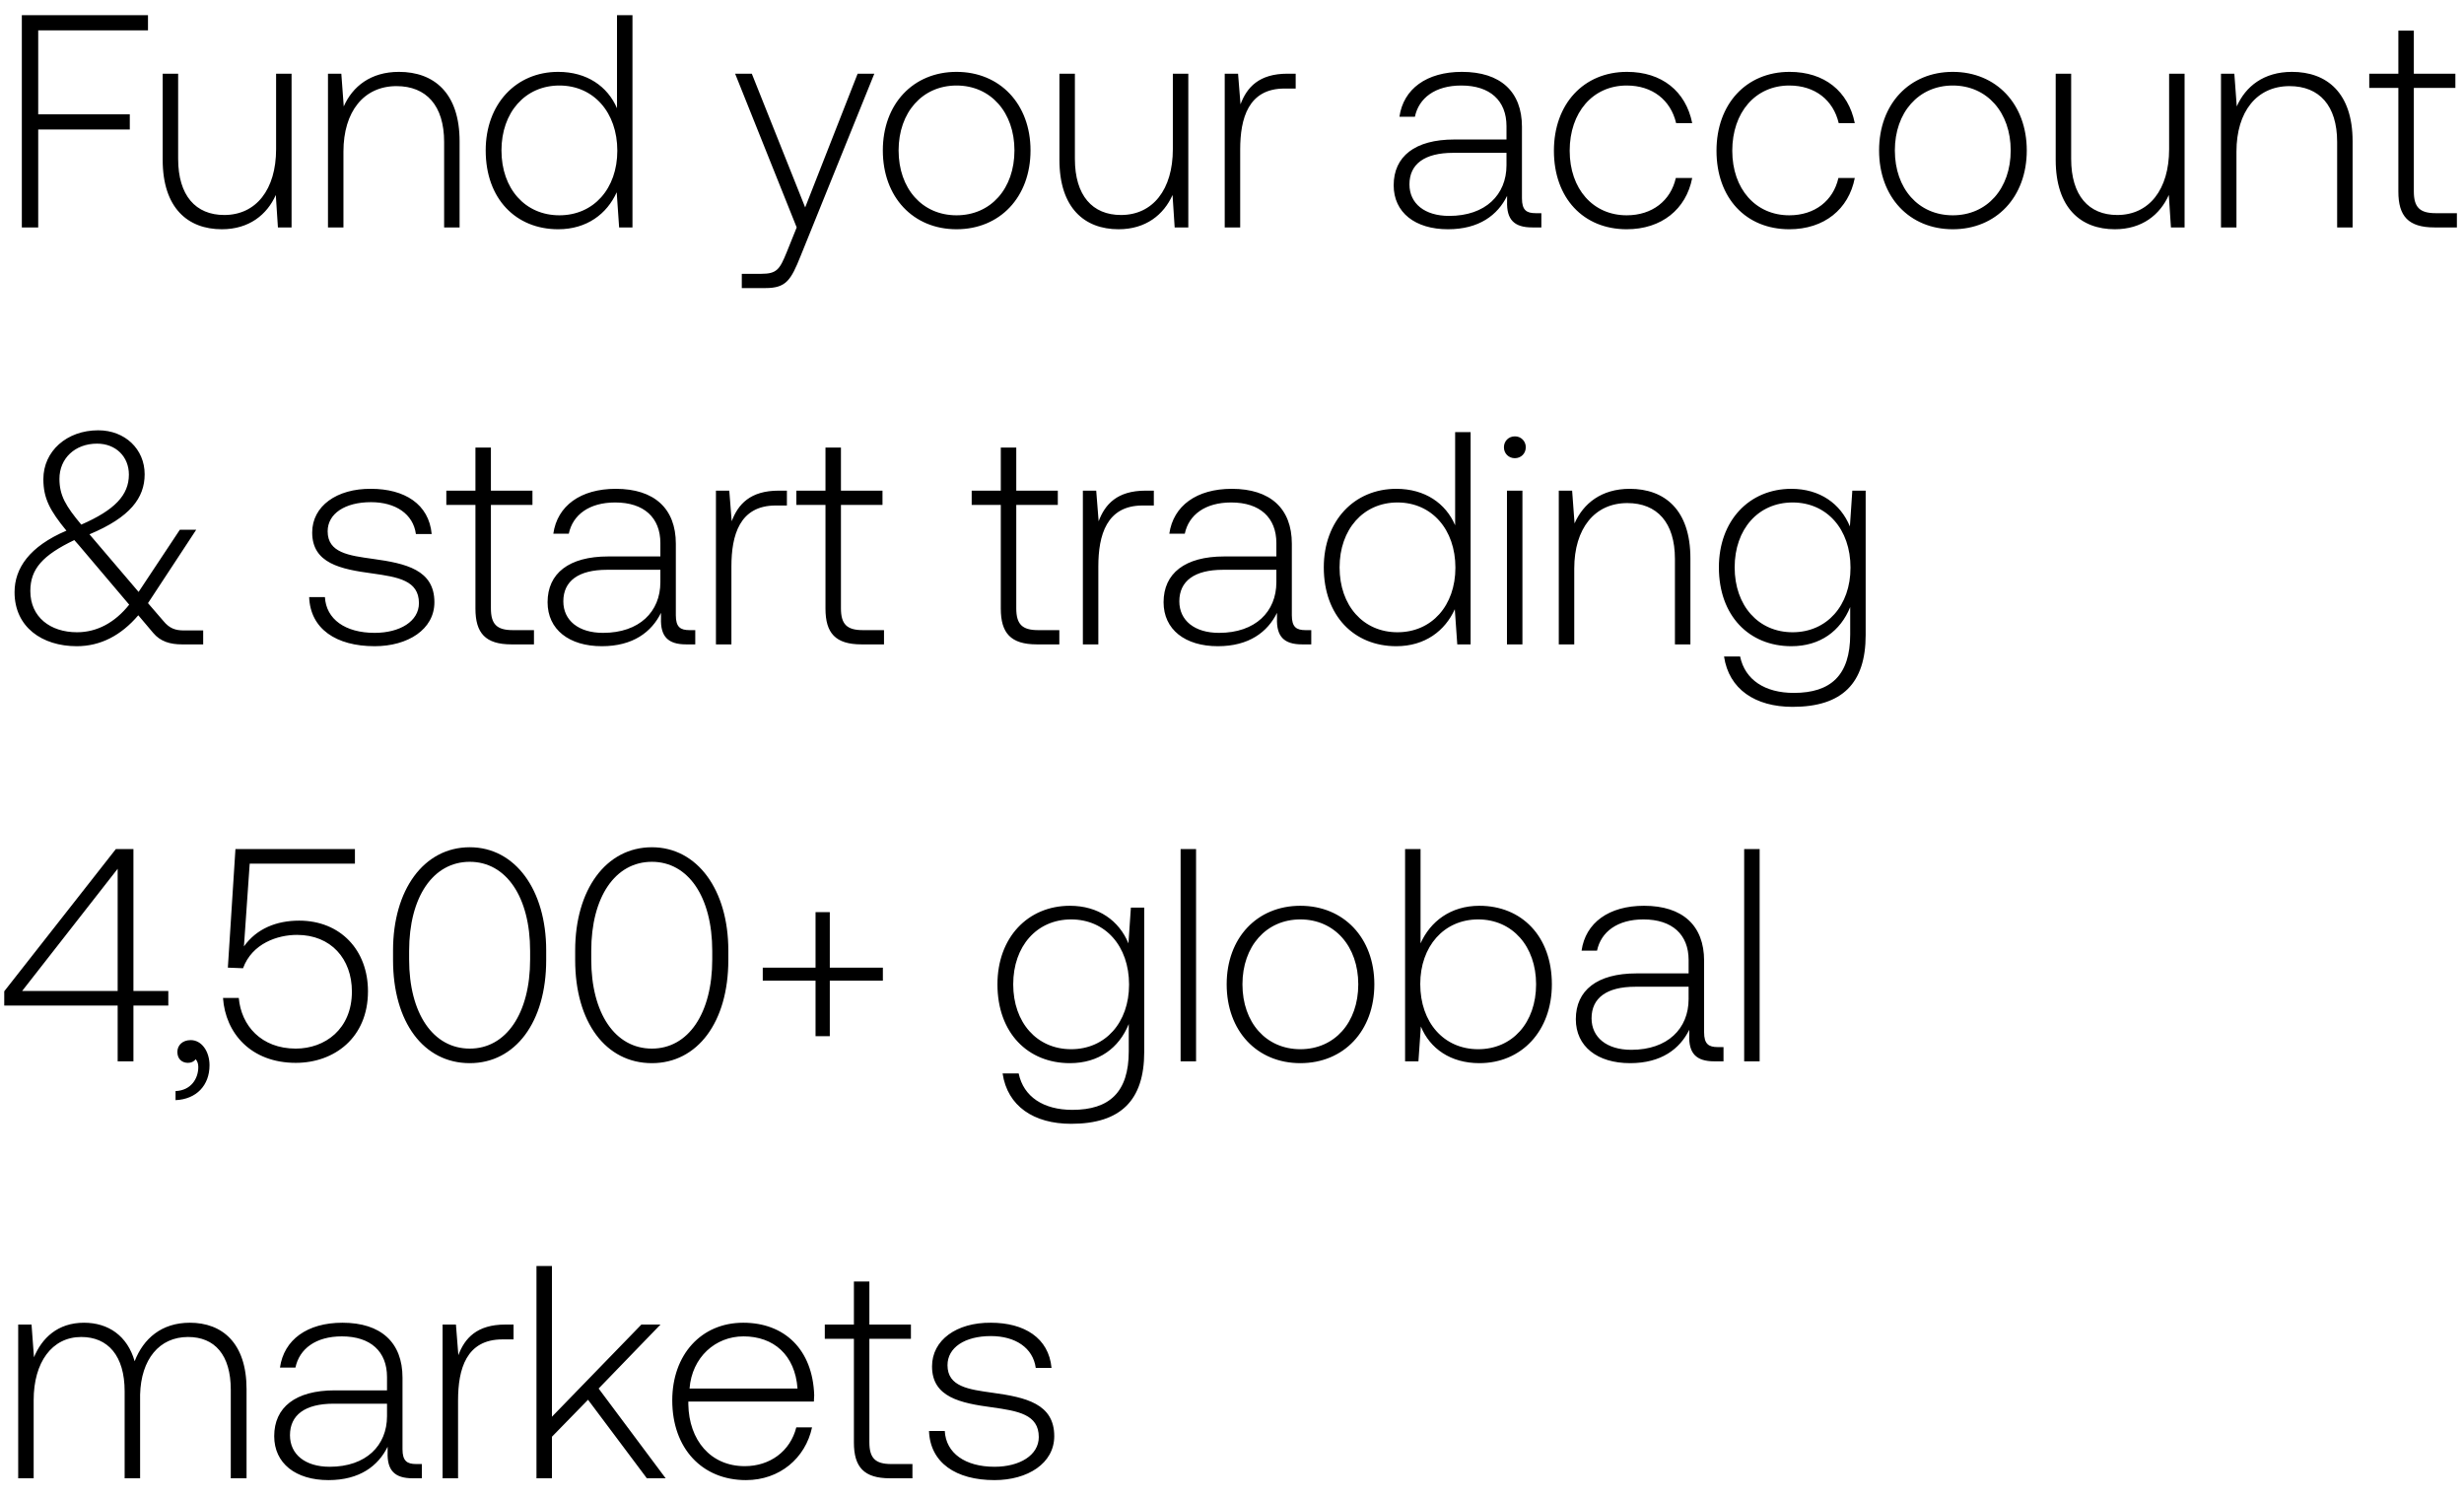
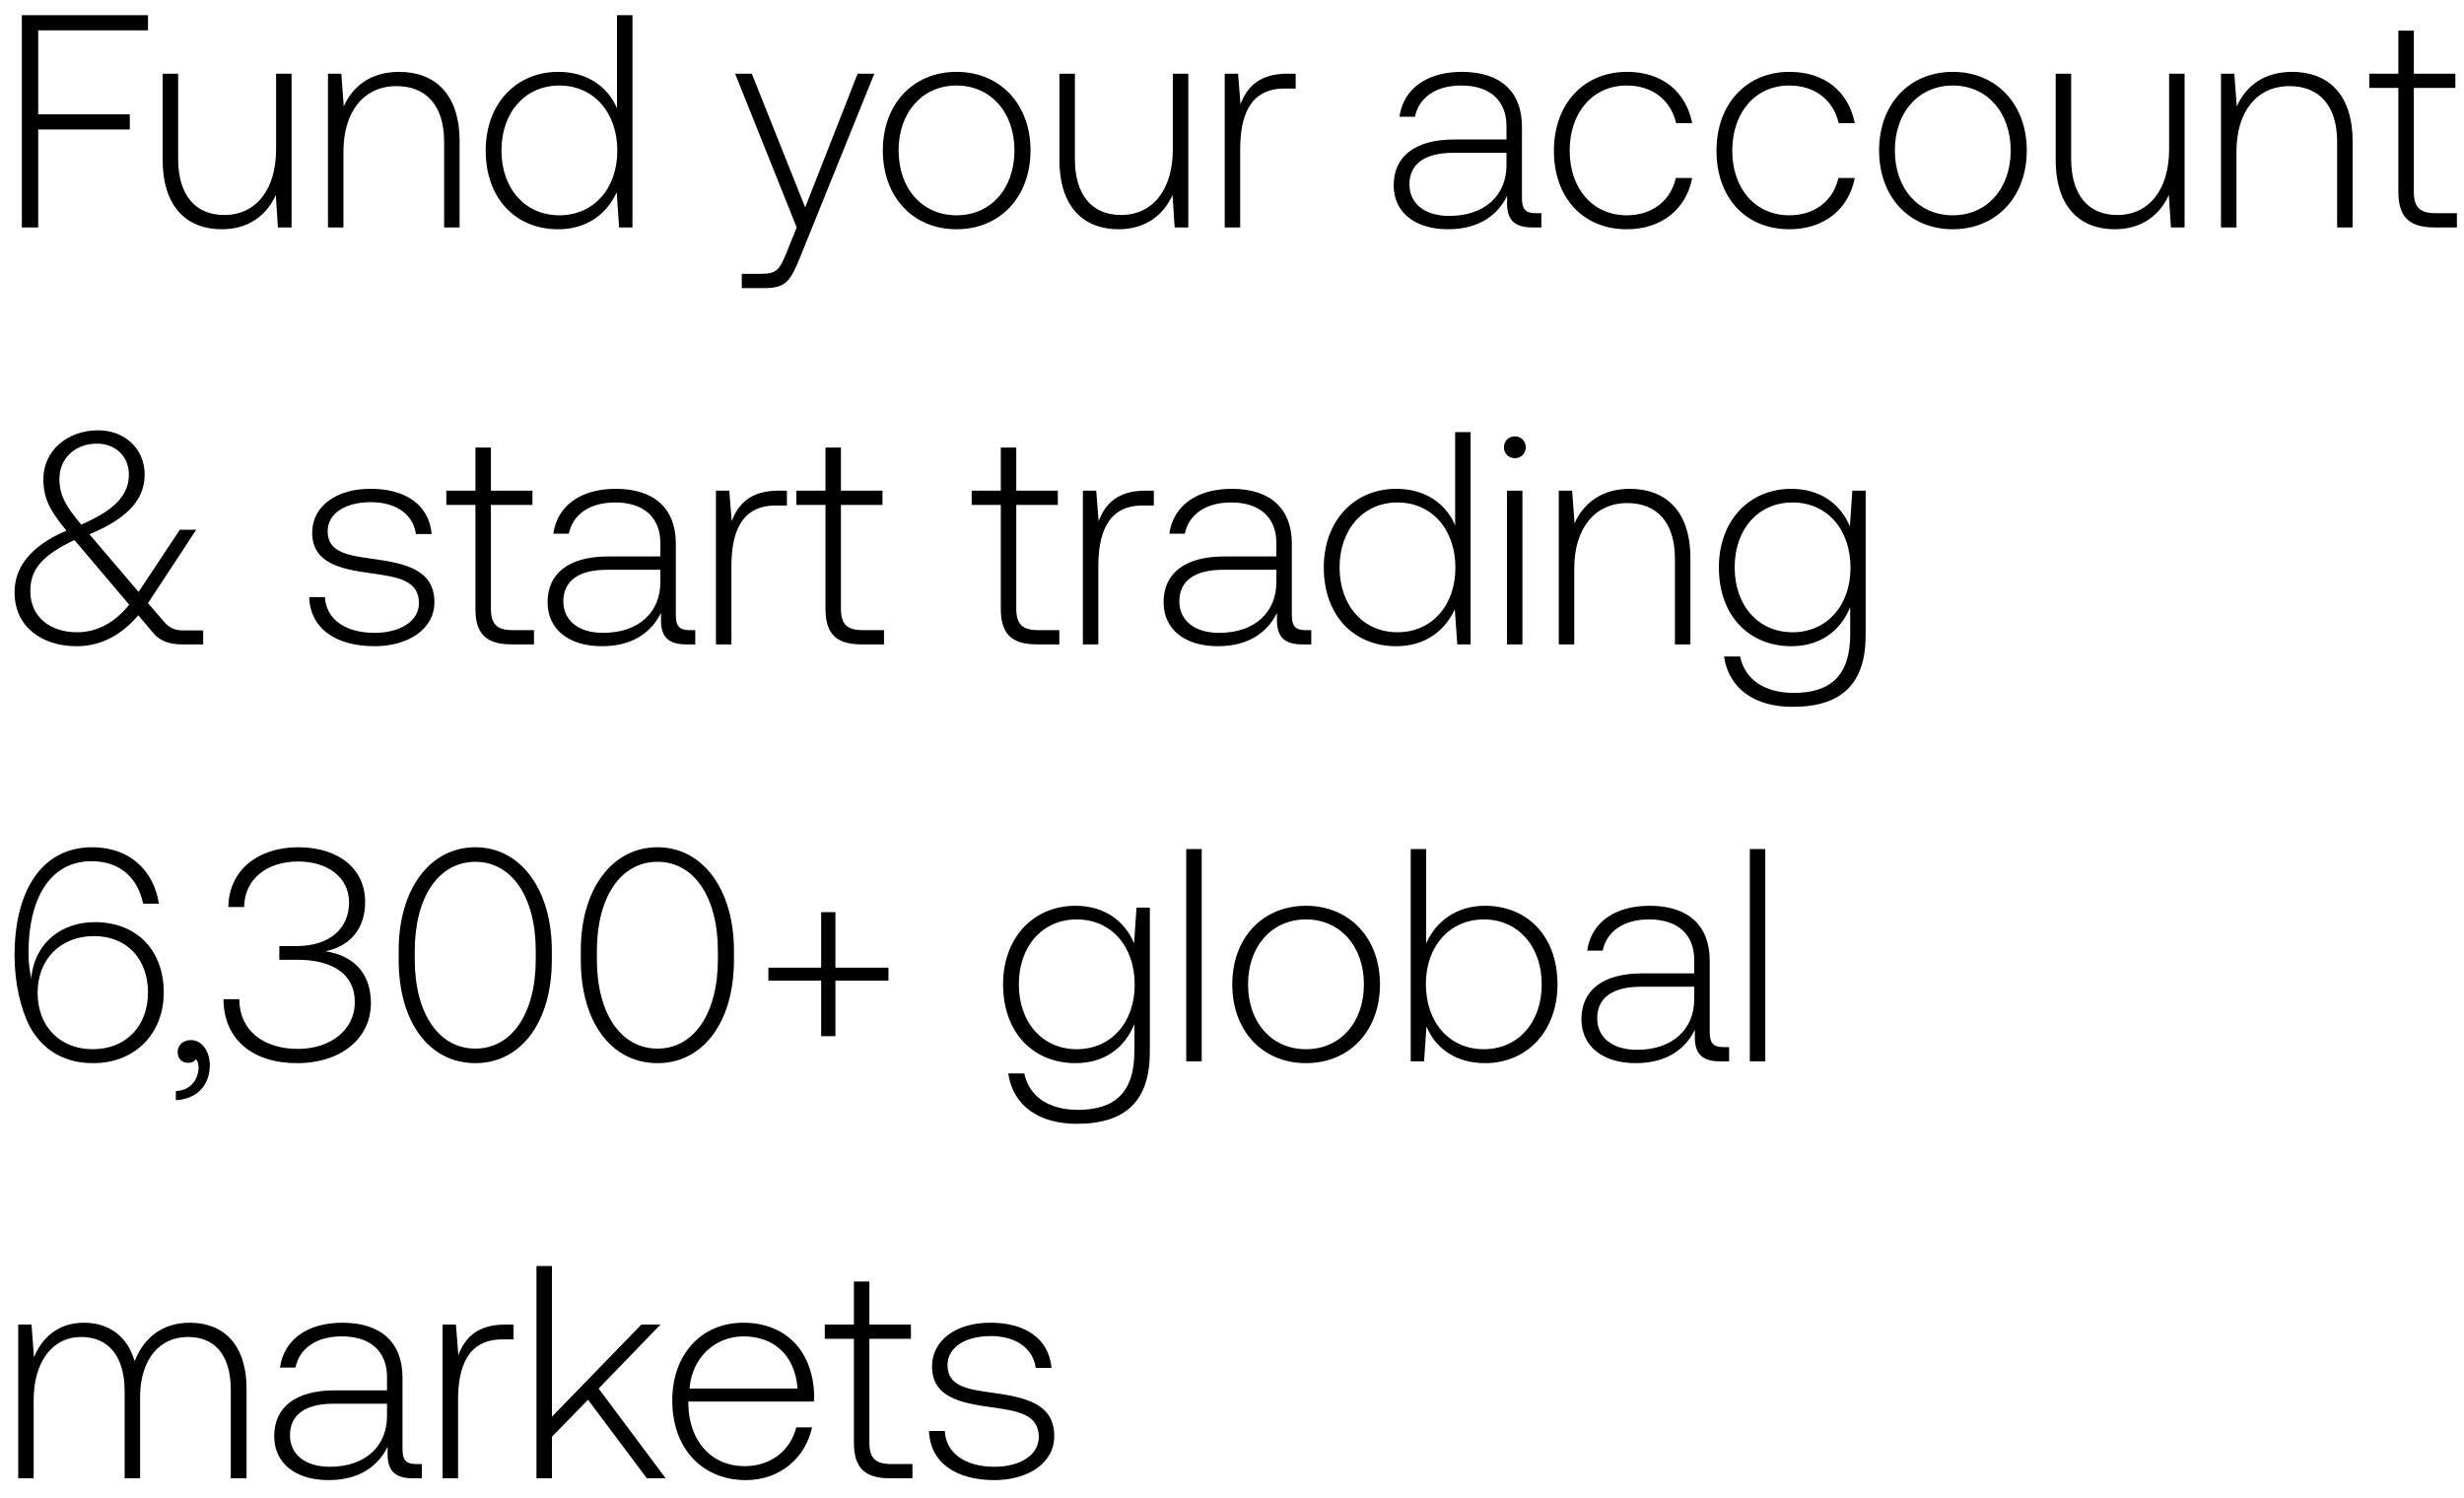
<svg xmlns="http://www.w3.org/2000/svg" width="130" height="79" viewBox="0 0 130 79" fill="none">
-   <path d="M1.152 12h.864V6.832h4.832v-.8H2.016V1.6h5.792V.8H1.152V12zm13.415-4.128c0 2.128-1.056 3.472-2.736 3.472-1.504 0-2.432-1.024-2.432-2.96V3.888h-.816v4.544c0 2.544 1.328 3.664 3.12 3.664 1.44 0 2.384-.768 2.848-1.808L14.663 12h.72V3.888h-.816v3.984zm6.48-4.08c-1.487 0-2.447.768-2.911 1.824l-.128-1.728h-.704V12h.816V8c0-2.112 1.072-3.456 2.8-3.456 1.568 0 2.512 1.024 2.512 2.944V12h.816V7.456c0-2.56-1.36-3.664-3.2-3.664zm11.506 1.92c-.496-1.152-1.584-1.92-3.104-1.92-2.224 0-3.824 1.696-3.824 4.144 0 2.56 1.6 4.16 3.824 4.16 1.52 0 2.576-.816 3.088-1.952L32.665 12h.704V.8h-.816v4.912zm-3.04 5.648c-1.808 0-3.056-1.408-3.056-3.424 0-2 1.248-3.424 3.056-3.424s3.056 1.424 3.056 3.44c0 2-1.248 3.408-3.056 3.408zm12.52.64l-.528 1.312c-.368.896-.512 1.136-1.344 1.136h-1.024v.752h1.248c1.088 0 1.344-.416 1.856-1.696l3.888-9.616h-.88l-2.768 7.056-2.816-7.056h-.88L42.033 12zm8.433.096c2.288 0 3.904-1.696 3.904-4.16 0-2.448-1.616-4.144-3.904-4.144s-3.888 1.696-3.888 4.144c0 2.464 1.6 4.16 3.888 4.16zm0-.736c-1.808 0-3.056-1.408-3.056-3.424 0-2 1.248-3.424 3.056-3.424s3.056 1.424 3.056 3.424c0 2.016-1.248 3.424-3.056 3.424zm11.413-3.488c0 2.128-1.056 3.472-2.736 3.472-1.504 0-2.432-1.024-2.432-2.96V3.888h-.816v4.544c0 2.544 1.328 3.664 3.12 3.664 1.44 0 2.384-.768 2.848-1.808L61.975 12h.72V3.888h-.816v3.984zm6.05-3.984c-1.505 0-2.145.72-2.48 1.616l-.129-1.616h-.704V12h.816V7.888c0-1.648.432-3.216 2.336-3.216h.592v-.784h-.432zm13.089 7.36c-.48 0-.72-.16-.72-.784V6.688c0-1.856-1.136-2.896-3.168-2.896-1.856 0-3.088.896-3.296 2.368h.816c.208-.992 1.072-1.648 2.448-1.648 1.52 0 2.384.8 2.384 2.144v.704H76.73c-2.08 0-3.2.896-3.2 2.416 0 1.44 1.136 2.32 2.864 2.32 1.648 0 2.624-.752 3.12-1.76v.288c-.032.96.368 1.376 1.328 1.376h.48v-.752h-.304zM79.482 8.72c0 1.552-1.104 2.672-3.024 2.672-1.296 0-2.096-.656-2.096-1.664 0-1.072.8-1.664 2.304-1.664h2.816v.656zm6.342 3.376c1.84 0 3.136-1.056 3.456-2.704h-.864c-.272 1.2-1.248 1.968-2.592 1.968-1.776 0-3.008-1.392-3.008-3.408s1.216-3.44 3.008-3.44c1.36 0 2.32.768 2.608 1.984h.848c-.336-1.68-1.6-2.704-3.44-2.704-2.288 0-3.856 1.696-3.856 4.16 0 2.496 1.552 4.144 3.84 4.144zm8.578 0c1.84 0 3.136-1.056 3.456-2.704h-.864c-.272 1.2-1.248 1.968-2.592 1.968-1.776 0-3.008-1.392-3.008-3.408s1.216-3.44 3.008-3.44c1.36 0 2.32.768 2.608 1.984h.848c-.336-1.68-1.6-2.704-3.44-2.704-2.288 0-3.856 1.696-3.856 4.16 0 2.496 1.552 4.144 3.84 4.144zm8.626 0c2.288 0 3.904-1.696 3.904-4.16 0-2.448-1.616-4.144-3.904-4.144S99.14 5.488 99.14 7.936c0 2.464 1.6 4.16 3.888 4.16zm0-.736c-1.808 0-3.056-1.408-3.056-3.424 0-2 1.248-3.424 3.056-3.424s3.056 1.424 3.056 3.424c0 2.016-1.248 3.424-3.056 3.424zm11.414-3.488c0 2.128-1.056 3.472-2.736 3.472-1.504 0-2.432-1.024-2.432-2.96V3.888h-.816v4.544c0 2.544 1.328 3.664 3.12 3.664 1.44 0 2.384-.768 2.848-1.808l.112 1.712h.72V3.888h-.816v3.984zm6.481-4.08c-1.488 0-2.448.768-2.912 1.824l-.128-1.728h-.704V12h.816V8c0-2.112 1.072-3.456 2.8-3.456 1.568 0 2.512 1.024 2.512 2.944V12h.816V7.456c0-2.56-1.36-3.664-3.2-3.664zm5.614 6.32c0 1.296.528 1.888 1.904 1.888h1.184v-.752h-1.12c-.848 0-1.152-.32-1.152-1.152V4.64h2.192v-.752h-2.192V1.616h-.816v2.272h-1.536v.752h1.536v5.472zM9.712 33.264c-.448 0-.768-.096-1.104-.512l-.8-.928 2.544-3.872h-.864l-2.176 3.28-2.496-2.928-.096-.112c2.144-.896 2.912-1.92 2.912-3.168 0-1.328-1.04-2.32-2.448-2.32-1.664 0-2.896 1.104-2.896 2.576 0 1.024.352 1.664 1.216 2.72-1.952.832-2.736 1.984-2.736 3.248 0 1.84 1.456 2.848 3.28 2.848 1.248 0 2.336-.56 3.248-1.632l.784.928c.384.464.912.608 1.52.608h1.12v-.736H9.712zM5.12 23.408c.992 0 1.68.688 1.68 1.632 0 1.088-.752 1.872-2.512 2.64-.816-.976-1.152-1.536-1.152-2.416 0-1.072.816-1.856 1.984-1.856zM4.064 33.36c-1.408 0-2.464-.8-2.464-2.176 0-1.168.656-1.888 2.32-2.688l.24.272 2.656 3.136c-.752.944-1.696 1.456-2.752 1.456zm12.247-1.856c.064 1.68 1.424 2.592 3.456 2.592 1.744 0 3.152-.88 3.152-2.32 0-1.712-1.504-2.048-3.248-2.288-1.264-.176-2.384-.32-2.384-1.456 0-.928.912-1.536 2.288-1.536 1.296 0 2.224.624 2.368 1.68h.832c-.144-1.584-1.44-2.384-3.2-2.384-1.808-.016-3.104.912-3.104 2.304 0 1.632 1.504 1.936 3.168 2.16 1.36.192 2.464.368 2.464 1.568 0 .96-1.008 1.568-2.336 1.568-1.552 0-2.56-.72-2.624-1.888h-.832zm8.773.608c0 1.296.528 1.888 1.904 1.888h1.184v-.752h-1.12c-.848 0-1.152-.32-1.152-1.152V26.64h2.192v-.752H25.9v-2.272h-.816v2.272h-1.536v.752h1.536v5.472zm11.293 1.136c-.48 0-.72-.16-.72-.784v-3.776c0-1.856-1.136-2.896-3.168-2.896-1.856 0-3.088.896-3.296 2.368h.816c.208-.992 1.072-1.648 2.448-1.648 1.52 0 2.384.8 2.384 2.144v.704H32.09c-2.08 0-3.2.896-3.2 2.416 0 1.44 1.136 2.32 2.864 2.32 1.648 0 2.624-.752 3.12-1.76v.288c-.032.96.368 1.376 1.328 1.376h.48v-.752h-.304zm-1.536-2.528c0 1.552-1.104 2.672-3.024 2.672-1.296 0-2.096-.656-2.096-1.664 0-1.072.8-1.664 2.304-1.664h2.816v.656zm6.243-4.832c-1.504 0-2.144.72-2.48 1.616l-.127-1.616h-.704V34h.816v-4.112c0-1.648.431-3.216 2.336-3.216h.592v-.784h-.433zm2.468 6.224c0 1.296.528 1.888 1.904 1.888h1.184v-.752h-1.12c-.848 0-1.152-.32-1.152-1.152V26.64h2.192v-.752h-2.192v-2.272h-.816v2.272h-1.536v.752h1.536v5.472zm9.25 0c0 1.296.528 1.888 1.904 1.888h1.184v-.752h-1.12c-.848 0-1.152-.32-1.152-1.152V26.64h2.192v-.752h-2.192v-2.272h-.816v2.272h-1.536v.752h1.536v5.472zm7.642-6.224c-1.504 0-2.144.72-2.48 1.616l-.128-1.616h-.704V34h.816v-4.112c0-1.648.432-3.216 2.336-3.216h.592v-.784h-.432zm8.433 7.36c-.48 0-.72-.16-.72-.784v-3.776c0-1.856-1.136-2.896-3.168-2.896-1.856 0-3.088.896-3.296 2.368h.816c.208-.992 1.072-1.648 2.448-1.648 1.52 0 2.384.8 2.384 2.144v.704H64.59c-2.08 0-3.2.896-3.2 2.416 0 1.44 1.136 2.32 2.864 2.32 1.648 0 2.624-.752 3.12-1.76v.288c-.032.96.368 1.376 1.328 1.376h.48v-.752h-.304zm-1.536-2.528c0 1.552-1.104 2.672-3.024 2.672-1.296 0-2.096-.656-2.096-1.664 0-1.072.8-1.664 2.304-1.664h2.816v.656zm9.43-3.008c-.496-1.152-1.584-1.92-3.103-1.92-2.225 0-3.825 1.696-3.825 4.144 0 2.56 1.6 4.16 3.825 4.16 1.52 0 2.575-.816 3.087-1.952L76.885 34h.704V22.8h-.816v4.912zm-3.04 5.648c-1.807 0-3.055-1.408-3.055-3.424 0-2 1.248-3.424 3.055-3.424 1.809 0 3.056 1.424 3.056 3.44 0 2-1.248 3.408-3.056 3.408zm6.192-9.184c.32 0 .576-.24.576-.576a.564.564 0 00-.576-.576c-.32 0-.576.24-.576.576 0 .336.256.576.576.576zM79.507 34h.816v-8.112h-.816V34zm6.478-8.208c-1.488 0-2.448.768-2.912 1.824l-.128-1.728h-.704V34h.816v-4c0-2.112 1.072-3.456 2.8-3.456 1.568 0 2.512 1.024 2.512 2.944V34h.816v-4.544c0-2.56-1.36-3.664-3.2-3.664zM97.6 27.776c-.496-1.2-1.584-1.984-3.088-1.984-2.224 0-3.824 1.68-3.824 4.144 0 2.56 1.6 4.16 3.824 4.16 1.52 0 2.592-.8 3.104-2.064v1.44c0 2.16-1.024 3.088-2.976 3.088-1.52 0-2.576-.688-2.832-1.92h-.848c.256 1.728 1.648 2.656 3.616 2.656 2.624 0 3.856-1.248 3.856-3.792v-7.616h-.704l-.128 1.888zm-3.024 5.584c-1.808 0-3.056-1.408-3.056-3.424s1.248-3.424 3.056-3.424 3.056 1.408 3.056 3.44c0 2-1.248 3.408-3.056 3.408zM.224 53.056h5.984V56h.832v-2.944h1.84v-.768H7.04V44.8h-.928L.224 52.304v.752zm5.984-7.216v6.448h-5.04l5.04-6.448zm3.854 9.04c-.432 0-.704.272-.704.624 0 .384.256.576.56.576.16 0 .32-.064.4-.192.112.112.144.272.144.416 0 .608-.384 1.232-1.2 1.264v.48c1.104-.048 1.792-.784 1.792-1.84 0-.736-.416-1.328-.992-1.328zm5.72-6.304c-1.184 0-2.24.416-2.912 1.36l.304-4.368h5.552V44.8h-6.304l-.4 6.256.8.032c.48-1.312 1.824-1.76 2.848-1.76 1.792 0 2.896 1.264 2.896 2.992 0 1.984-1.424 3.008-2.96 3.008-1.824 0-2.88-1.216-3.008-2.672h-.832c.128 1.856 1.472 3.424 3.84 3.424 2.016 0 3.808-1.312 3.808-3.776 0-2.176-1.456-3.728-3.632-3.728zm4.955 2.08c0 3.28 1.616 5.44 4.048 5.44 2.4 0 4.032-2.16 4.032-5.44v-.512c0-3.184-1.632-5.44-4.032-5.44-2.432 0-4.048 2.256-4.048 5.44v.512zm7.232-.032c0 2.848-1.264 4.704-3.184 4.704-1.936 0-3.2-1.856-3.2-4.704v-.448c0-2.848 1.264-4.704 3.2-4.704 1.92 0 3.184 1.856 3.184 4.704v.448zm2.377.032c0 3.28 1.616 5.44 4.048 5.44 2.4 0 4.032-2.16 4.032-5.44v-.512c0-3.184-1.632-5.44-4.032-5.44-2.432 0-4.048 2.256-4.048 5.44v.512zm7.232-.032c0 2.848-1.264 4.704-3.184 4.704-1.936 0-3.2-1.856-3.2-4.704v-.448c0-2.848 1.264-4.704 3.2-4.704 1.92 0 3.184 1.856 3.184 4.704v.448zm5.45.432h-2.785v.688h2.785v2.928h.752v-2.928h2.8v-.688h-2.8v-2.928h-.752v2.928zm16.509-1.28c-.496-1.2-1.584-1.984-3.088-1.984-2.224 0-3.824 1.68-3.824 4.144 0 2.56 1.6 4.16 3.824 4.16 1.52 0 2.592-.8 3.104-2.064v1.44c0 2.16-1.024 3.088-2.976 3.088-1.52 0-2.576-.688-2.832-1.92h-.848c.256 1.728 1.648 2.656 3.616 2.656 2.624 0 3.856-1.248 3.856-3.792v-7.616h-.704l-.128 1.888zm-3.024 5.584c-1.808 0-3.056-1.408-3.056-3.424s1.248-3.424 3.056-3.424 3.056 1.408 3.056 3.44c0 2-1.248 3.408-3.056 3.408zm5.775.64h.816V44.8h-.816V56zm6.319.096c2.287 0 3.903-1.696 3.903-4.16 0-2.448-1.616-4.144-3.904-4.144-2.287 0-3.887 1.696-3.887 4.144 0 2.464 1.6 4.16 3.888 4.16zm0-.736c-1.808 0-3.056-1.408-3.056-3.424 0-2 1.248-3.424 3.055-3.424 1.809 0 3.056 1.424 3.056 3.424 0 2.016-1.248 3.424-3.056 3.424zm9.445-7.568c-1.52 0-2.592.832-3.104 1.984V44.8h-.816V56h.704l.128-1.84c.48 1.168 1.568 1.936 3.088 1.936 2.224 0 3.824-1.696 3.824-4.16 0-2.544-1.6-4.144-3.824-4.144zm-.064 7.568c-1.808 0-3.056-1.408-3.056-3.44 0-1.984 1.248-3.408 3.056-3.408s3.056 1.424 3.056 3.424c0 2.016-1.248 3.424-3.056 3.424zm12.64-.112c-.48 0-.72-.16-.72-.784v-3.776c0-1.856-1.137-2.896-3.169-2.896-1.856 0-3.088.896-3.296 2.368h.816c.208-.992 1.072-1.648 2.448-1.648 1.52 0 2.384.8 2.384 2.144v.704H86.34c-2.08 0-3.2.896-3.2 2.416 0 1.44 1.136 2.32 2.864 2.32 1.648 0 2.624-.752 3.12-1.76v.288c-.032.96.368 1.376 1.328 1.376h.48v-.752h-.304zM89.09 52.72c0 1.552-1.104 2.672-3.024 2.672-1.296 0-2.096-.656-2.096-1.664 0-1.072.8-1.664 2.304-1.664h2.816v.656zM92.022 56h.816V44.8h-.816V56zM10.016 69.792c-1.488 0-2.448.832-2.912 2.032-.384-1.344-1.392-2.032-2.672-2.032-1.392 0-2.224.816-2.64 1.824l-.128-1.728H.96V78h.816v-4.128c0-1.984.96-3.328 2.512-3.328 1.408 0 2.288.992 2.288 2.864V78h.816v-4.416c.048-1.856 1.008-3.04 2.528-3.04 1.408 0 2.256.944 2.256 2.784V78h.832v-4.704c0-2.448-1.296-3.504-2.992-3.504zm11.94 7.456c-.48 0-.72-.16-.72-.784v-3.776c0-1.856-1.137-2.896-3.169-2.896-1.856 0-3.088.896-3.296 2.368h.816c.208-.992 1.072-1.648 2.448-1.648 1.52 0 2.384.8 2.384 2.144v.704h-2.752c-2.08 0-3.2.896-3.2 2.416 0 1.44 1.136 2.32 2.864 2.32 1.648 0 2.624-.752 3.12-1.76v.288c-.032.96.368 1.376 1.328 1.376h.48v-.752h-.304zm-1.537-2.528c0 1.552-1.104 2.672-3.024 2.672-1.296 0-2.096-.656-2.096-1.664 0-1.072.8-1.664 2.304-1.664h2.816v.656zm6.244-4.832c-1.504 0-2.144.72-2.48 1.616l-.128-1.616h-.704V78h.816v-4.112c0-1.648.432-3.216 2.336-3.216h.592v-.784h-.432zM28.303 78h.817v-2.192l1.904-1.952L34.128 78h.992l-3.536-4.736 3.264-3.376H33.84l-4.72 4.864V66.8h-.816V78zm11.053.096c1.776 0 3.136-1.152 3.488-2.784h-.831c-.32 1.264-1.392 2.048-2.72 2.048-1.809 0-2.944-1.376-2.977-3.264v-.144h6.624c0-.112.017-.24.017-.336-.08-2.416-1.569-3.824-3.745-3.824-2.224 0-3.744 1.696-3.744 4.096 0 2.544 1.584 4.208 3.888 4.208zm-2.976-4.832c.128-1.648 1.36-2.752 2.848-2.752 1.584 0 2.72.976 2.849 2.752H36.38zm8.672 2.848c0 1.296.528 1.888 1.904 1.888h1.184v-.752h-1.12c-.848 0-1.152-.32-1.152-1.152V70.64h2.192v-.752h-2.192v-2.272h-.816v2.272h-1.536v.752h1.536v5.472zm3.962-.608c.064 1.68 1.424 2.592 3.456 2.592 1.744 0 3.152-.88 3.152-2.32 0-1.712-1.504-2.048-3.248-2.288-1.264-.176-2.384-.32-2.384-1.456 0-.928.912-1.536 2.288-1.536 1.296 0 2.224.624 2.368 1.68h.832c-.144-1.584-1.44-2.384-3.2-2.384-1.808-.016-3.104.912-3.104 2.304 0 1.632 1.504 1.936 3.168 2.16 1.36.192 2.464.368 2.464 1.568 0 .96-1.008 1.568-2.336 1.568-1.552 0-2.56-.72-2.624-1.888h-.832z" fill="#000" />
+   <path d="M1.152 12h.864V6.832h4.832v-.8H2.016V1.6h5.792V.8H1.152V12zm13.415-4.128c0 2.128-1.056 3.472-2.736 3.472-1.504 0-2.432-1.024-2.432-2.96V3.888h-.816v4.544c0 2.544 1.328 3.664 3.12 3.664 1.44 0 2.384-.768 2.848-1.808L14.663 12h.72V3.888h-.816v3.984zm6.48-4.08c-1.487 0-2.447.768-2.911 1.824l-.128-1.728h-.704V12h.816V8c0-2.112 1.072-3.456 2.8-3.456 1.568 0 2.512 1.024 2.512 2.944V12h.816V7.456c0-2.56-1.36-3.664-3.2-3.664zm11.506 1.92c-.496-1.152-1.584-1.92-3.104-1.92-2.224 0-3.824 1.696-3.824 4.144 0 2.56 1.6 4.16 3.824 4.16 1.52 0 2.576-.816 3.088-1.952L32.665 12h.704V.8h-.816v4.912zm-3.04 5.648c-1.808 0-3.056-1.408-3.056-3.424 0-2 1.248-3.424 3.056-3.424s3.056 1.424 3.056 3.44c0 2-1.248 3.408-3.056 3.408zm12.52.64l-.528 1.312c-.368.896-.512 1.136-1.344 1.136h-1.024v.752h1.248c1.088 0 1.344-.416 1.856-1.696l3.888-9.616h-.88l-2.768 7.056-2.816-7.056h-.88L42.033 12zm8.433.096c2.288 0 3.904-1.696 3.904-4.16 0-2.448-1.616-4.144-3.904-4.144s-3.888 1.696-3.888 4.144c0 2.464 1.6 4.16 3.888 4.16zm0-.736c-1.808 0-3.056-1.408-3.056-3.424 0-2 1.248-3.424 3.056-3.424s3.056 1.424 3.056 3.424c0 2.016-1.248 3.424-3.056 3.424zm11.413-3.488c0 2.128-1.056 3.472-2.736 3.472-1.504 0-2.432-1.024-2.432-2.96V3.888h-.816v4.544c0 2.544 1.328 3.664 3.12 3.664 1.44 0 2.384-.768 2.848-1.808L61.975 12h.72V3.888h-.816v3.984zm6.05-3.984c-1.505 0-2.145.72-2.48 1.616l-.129-1.616h-.704V12h.816V7.888c0-1.648.432-3.216 2.336-3.216h.592v-.784h-.432zm13.089 7.36c-.48 0-.72-.16-.72-.784V6.688c0-1.856-1.136-2.896-3.168-2.896-1.856 0-3.088.896-3.296 2.368h.816c.208-.992 1.072-1.648 2.448-1.648 1.52 0 2.384.8 2.384 2.144v.704H76.73c-2.08 0-3.2.896-3.2 2.416 0 1.44 1.136 2.32 2.864 2.32 1.648 0 2.624-.752 3.12-1.76v.288c-.032.96.368 1.376 1.328 1.376h.48v-.752h-.304zM79.482 8.72c0 1.552-1.104 2.672-3.024 2.672-1.296 0-2.096-.656-2.096-1.664 0-1.072.8-1.664 2.304-1.664h2.816v.656zm6.342 3.376c1.84 0 3.136-1.056 3.456-2.704h-.864c-.272 1.2-1.248 1.968-2.592 1.968-1.776 0-3.008-1.392-3.008-3.408s1.216-3.44 3.008-3.44c1.36 0 2.32.768 2.608 1.984h.848c-.336-1.68-1.6-2.704-3.44-2.704-2.288 0-3.856 1.696-3.856 4.16 0 2.496 1.552 4.144 3.84 4.144zm8.578 0c1.84 0 3.136-1.056 3.456-2.704h-.864c-.272 1.2-1.248 1.968-2.592 1.968-1.776 0-3.008-1.392-3.008-3.408s1.216-3.44 3.008-3.44c1.36 0 2.32.768 2.608 1.984h.848c-.336-1.68-1.6-2.704-3.44-2.704-2.288 0-3.856 1.696-3.856 4.16 0 2.496 1.552 4.144 3.84 4.144zm8.626 0c2.288 0 3.904-1.696 3.904-4.16 0-2.448-1.616-4.144-3.904-4.144S99.14 5.488 99.14 7.936c0 2.464 1.6 4.16 3.888 4.16zm0-.736c-1.808 0-3.056-1.408-3.056-3.424 0-2 1.248-3.424 3.056-3.424s3.056 1.424 3.056 3.424c0 2.016-1.248 3.424-3.056 3.424zm11.414-3.488c0 2.128-1.056 3.472-2.736 3.472-1.504 0-2.432-1.024-2.432-2.96V3.888h-.816v4.544c0 2.544 1.328 3.664 3.12 3.664 1.44 0 2.384-.768 2.848-1.808l.112 1.712h.72V3.888h-.816v3.984zm6.481-4.08c-1.488 0-2.448.768-2.912 1.824l-.128-1.728h-.704V12h.816V8c0-2.112 1.072-3.456 2.8-3.456 1.568 0 2.512 1.024 2.512 2.944V12h.816V7.456c0-2.56-1.36-3.664-3.2-3.664zm5.614 6.32c0 1.296.528 1.888 1.904 1.888h1.184v-.752h-1.12c-.848 0-1.152-.32-1.152-1.152V4.64h2.192v-.752h-2.192V1.616h-.816v2.272h-1.536v.752h1.536v5.472zM9.712 33.264c-.448 0-.768-.096-1.104-.512l-.8-.928 2.544-3.872h-.864l-2.176 3.28-2.496-2.928-.096-.112c2.144-.896 2.912-1.92 2.912-3.168 0-1.328-1.04-2.32-2.448-2.32-1.664 0-2.896 1.104-2.896 2.576 0 1.024.352 1.664 1.216 2.72-1.952.832-2.736 1.984-2.736 3.248 0 1.84 1.456 2.848 3.28 2.848 1.248 0 2.336-.56 3.248-1.632l.784.928c.384.464.912.608 1.52.608h1.12v-.736H9.712zM5.12 23.408c.992 0 1.68.688 1.68 1.632 0 1.088-.752 1.872-2.512 2.64-.816-.976-1.152-1.536-1.152-2.416 0-1.072.816-1.856 1.984-1.856zM4.064 33.36c-1.408 0-2.464-.8-2.464-2.176 0-1.168.656-1.888 2.32-2.688l.24.272 2.656 3.136c-.752.944-1.696 1.456-2.752 1.456zm12.247-1.856c.064 1.68 1.424 2.592 3.456 2.592 1.744 0 3.152-.88 3.152-2.32 0-1.712-1.504-2.048-3.248-2.288-1.264-.176-2.384-.32-2.384-1.456 0-.928.912-1.536 2.288-1.536 1.296 0 2.224.624 2.368 1.68h.832c-.144-1.584-1.44-2.384-3.2-2.384-1.808-.016-3.104.912-3.104 2.304 0 1.632 1.504 1.936 3.168 2.16 1.36.192 2.464.368 2.464 1.568 0 .96-1.008 1.568-2.336 1.568-1.552 0-2.56-.72-2.624-1.888h-.832zm8.773.608c0 1.296.528 1.888 1.904 1.888h1.184v-.752h-1.12c-.848 0-1.152-.32-1.152-1.152V26.64h2.192v-.752H25.9v-2.272h-.816v2.272h-1.536v.752h1.536v5.472zm11.293 1.136c-.48 0-.72-.16-.72-.784v-3.776c0-1.856-1.136-2.896-3.168-2.896-1.856 0-3.088.896-3.296 2.368h.816c.208-.992 1.072-1.648 2.448-1.648 1.52 0 2.384.8 2.384 2.144v.704H32.09c-2.08 0-3.2.896-3.2 2.416 0 1.44 1.136 2.32 2.864 2.32 1.648 0 2.624-.752 3.12-1.76v.288c-.032.96.368 1.376 1.328 1.376h.48v-.752h-.304zm-1.536-2.528c0 1.552-1.104 2.672-3.024 2.672-1.296 0-2.096-.656-2.096-1.664 0-1.072.8-1.664 2.304-1.664h2.816v.656zm6.243-4.832c-1.504 0-2.144.72-2.48 1.616l-.127-1.616h-.704V34h.816v-4.112c0-1.648.431-3.216 2.336-3.216h.592v-.784h-.433zm2.468 6.224c0 1.296.528 1.888 1.904 1.888h1.184v-.752h-1.12c-.848 0-1.152-.32-1.152-1.152V26.64h2.192v-.752h-2.192v-2.272h-.816v2.272h-1.536v.752h1.536v5.472zm9.25 0c0 1.296.528 1.888 1.904 1.888h1.184v-.752h-1.12c-.848 0-1.152-.32-1.152-1.152V26.64h2.192v-.752h-2.192v-2.272h-.816v2.272h-1.536v.752h1.536v5.472zm7.642-6.224c-1.504 0-2.144.72-2.48 1.616l-.128-1.616h-.704V34h.816v-4.112c0-1.648.432-3.216 2.336-3.216h.592v-.784h-.432zm8.433 7.36c-.48 0-.72-.16-.72-.784v-3.776c0-1.856-1.136-2.896-3.168-2.896-1.856 0-3.088.896-3.296 2.368h.816c.208-.992 1.072-1.648 2.448-1.648 1.52 0 2.384.8 2.384 2.144v.704H64.59c-2.08 0-3.2.896-3.2 2.416 0 1.44 1.136 2.32 2.864 2.32 1.648 0 2.624-.752 3.12-1.76v.288c-.032.96.368 1.376 1.328 1.376h.48v-.752h-.304zm-1.536-2.528c0 1.552-1.104 2.672-3.024 2.672-1.296 0-2.096-.656-2.096-1.664 0-1.072.8-1.664 2.304-1.664h2.816v.656zm9.43-3.008c-.496-1.152-1.584-1.92-3.103-1.92-2.225 0-3.825 1.696-3.825 4.144 0 2.56 1.6 4.16 3.825 4.16 1.52 0 2.575-.816 3.087-1.952L76.885 34h.704V22.8h-.816v4.912zm-3.04 5.648c-1.807 0-3.055-1.408-3.055-3.424 0-2 1.248-3.424 3.055-3.424 1.809 0 3.056 1.424 3.056 3.44 0 2-1.248 3.408-3.056 3.408zm6.192-9.184c.32 0 .576-.24.576-.576a.564.564 0 00-.576-.576c-.32 0-.576.24-.576.576 0 .336.256.576.576.576zM79.507 34h.816v-8.112h-.816V34zm6.478-8.208c-1.488 0-2.448.768-2.912 1.824l-.128-1.728h-.704V34h.816v-4c0-2.112 1.072-3.456 2.8-3.456 1.568 0 2.512 1.024 2.512 2.944V34h.816v-4.544c0-2.56-1.36-3.664-3.2-3.664zM97.6 27.776c-.496-1.2-1.584-1.984-3.088-1.984-2.224 0-3.824 1.68-3.824 4.144 0 2.56 1.6 4.16 3.824 4.16 1.52 0 2.592-.8 3.104-2.064v1.44c0 2.16-1.024 3.088-2.976 3.088-1.52 0-2.576-.688-2.832-1.92h-.848c.256 1.728 1.648 2.656 3.616 2.656 2.624 0 3.856-1.248 3.856-3.792v-7.616h-.704l-.128 1.888zm-3.024 5.584c-1.808 0-3.056-1.408-3.056-3.424s1.248-3.424 3.056-3.424 3.056 1.408 3.056 3.44c0 2-1.248 3.408-3.056 3.408zM1.584 54.192c.656 1.184 1.776 1.904 3.328 1.904 2.224 0 3.728-1.568 3.728-3.728 0-2.24-1.44-3.712-3.632-3.712-1.76 0-3.024 1.056-3.312 2.608-.032.16-.048.304-.032.432a6.307 6.307 0 01-.16-1.44c0-2.768 1.088-4.816 3.328-4.816 1.568 0 2.448.944 2.72 2.24h.832c-.272-1.744-1.536-2.976-3.52-2.976-2.688 0-4.096 2.336-4.096 5.696 0 1.44.304 2.8.816 3.792zm6.224-1.824c0 1.76-1.152 2.992-2.912 2.992-1.744 0-2.912-1.216-2.912-2.976s1.2-2.992 2.976-2.992c1.76 0 2.848 1.232 2.848 2.976zm2.27 2.512c-.433 0-.705.272-.705.624 0 .384.256.576.56.576.16 0 .32-.064.4-.192.112.112.144.272.144.416 0 .608-.384 1.232-1.2 1.264v.48c1.104-.048 1.792-.784 1.792-1.84 0-.736-.416-1.328-.992-1.328zm7.09-4.688c1.265-.256 2.097-1.152 2.097-2.608 0-1.712-1.36-2.88-3.536-2.88-2.128 0-3.664 1.232-3.68 3.152h.832c.016-1.472 1.2-2.4 2.848-2.4 1.6 0 2.688.864 2.688 2.16 0 1.312-.944 2.304-2.8 2.304h-.88v.72h.928c1.952 0 3.056.8 3.056 2.24 0 1.456-1.28 2.464-3.008 2.464-1.808 0-3.088-.976-3.088-2.624h-.832c0 2.112 1.536 3.376 3.872 3.376s3.904-1.312 3.904-3.168c0-1.744-1.104-2.544-2.4-2.736zm3.866.464c0 3.28 1.616 5.44 4.048 5.44 2.4 0 4.032-2.16 4.032-5.44v-.512c0-3.184-1.632-5.44-4.032-5.44-2.432 0-4.048 2.256-4.048 5.44v.512zm7.232-.032c0 2.848-1.264 4.704-3.184 4.704-1.936 0-3.2-1.856-3.2-4.704v-.448c0-2.848 1.264-4.704 3.2-4.704 1.92 0 3.184 1.856 3.184 4.704v.448zm2.377.032c0 3.28 1.616 5.44 4.048 5.44 2.4 0 4.032-2.16 4.032-5.44v-.512c0-3.184-1.632-5.44-4.032-5.44-2.432 0-4.048 2.256-4.048 5.44v.512zm7.232-.032c0 2.848-1.264 4.704-3.184 4.704-1.936 0-3.2-1.856-3.2-4.704v-.448c0-2.848 1.264-4.704 3.2-4.704 1.92 0 3.184 1.856 3.184 4.704v.448zm5.45.432H40.54v.688h2.784v2.928h.752v-2.928h2.8v-.688h-2.8v-2.928h-.752v2.928zm16.509-1.28c-.496-1.2-1.584-1.984-3.088-1.984-2.224 0-3.824 1.68-3.824 4.144 0 2.56 1.6 4.16 3.824 4.16 1.52 0 2.592-.8 3.104-2.064v1.44c0 2.16-1.024 3.088-2.976 3.088-1.52 0-2.576-.688-2.832-1.92h-.848c.256 1.728 1.648 2.656 3.616 2.656 2.624 0 3.856-1.248 3.856-3.792v-7.616h-.704l-.128 1.888zM56.81 55.36c-1.808 0-3.056-1.408-3.056-3.424s1.248-3.424 3.056-3.424 3.056 1.408 3.056 3.44c0 2-1.248 3.408-3.056 3.408zm5.775.64h.816V44.8h-.816V56zm6.318.096c2.288 0 3.904-1.696 3.904-4.16 0-2.448-1.616-4.144-3.904-4.144s-3.888 1.696-3.888 4.144c0 2.464 1.6 4.16 3.888 4.16zm0-.736c-1.808 0-3.056-1.408-3.056-3.424 0-2 1.248-3.424 3.056-3.424s3.056 1.424 3.056 3.424c0 2.016-1.248 3.424-3.056 3.424zm9.446-7.568c-1.52 0-2.592.832-3.104 1.984V44.8h-.816V56h.704l.128-1.84c.48 1.168 1.568 1.936 3.088 1.936 2.224 0 3.824-1.696 3.824-4.16 0-2.544-1.6-4.144-3.824-4.144zm-.064 7.568c-1.808 0-3.056-1.408-3.056-3.44 0-1.984 1.248-3.408 3.056-3.408s3.056 1.424 3.056 3.424c0 2.016-1.248 3.424-3.056 3.424zm12.64-.112c-.48 0-.72-.16-.72-.784v-3.776c0-1.856-1.137-2.896-3.169-2.896-1.856 0-3.088.896-3.296 2.368h.816c.208-.992 1.072-1.648 2.448-1.648 1.52 0 2.384.8 2.384 2.144v.704h-2.752c-2.08 0-3.2.896-3.2 2.416 0 1.44 1.136 2.32 2.864 2.32 1.648 0 2.624-.752 3.12-1.76v.288c-.032.96.368 1.376 1.328 1.376h.48v-.752h-.304zm-1.537-2.528c0 1.552-1.104 2.672-3.024 2.672-1.296 0-2.096-.656-2.096-1.664 0-1.072.8-1.664 2.304-1.664h2.816v.656zM92.32 56h.816V44.8h-.816V56zM10.016 69.792c-1.488 0-2.448.832-2.912 2.032-.384-1.344-1.392-2.032-2.672-2.032-1.392 0-2.224.816-2.64 1.824l-.128-1.728H.96V78h.816v-4.128c0-1.984.96-3.328 2.512-3.328 1.408 0 2.288.992 2.288 2.864V78h.816v-4.416c.048-1.856 1.008-3.04 2.528-3.04 1.408 0 2.256.944 2.256 2.784V78h.832v-4.704c0-2.448-1.296-3.504-2.992-3.504zm11.94 7.456c-.48 0-.72-.16-.72-.784v-3.776c0-1.856-1.137-2.896-3.169-2.896-1.856 0-3.088.896-3.296 2.368h.816c.208-.992 1.072-1.648 2.448-1.648 1.52 0 2.384.8 2.384 2.144v.704h-2.752c-2.08 0-3.2.896-3.2 2.416 0 1.44 1.136 2.32 2.864 2.32 1.648 0 2.624-.752 3.12-1.76v.288c-.032.96.368 1.376 1.328 1.376h.48v-.752h-.304zm-1.537-2.528c0 1.552-1.104 2.672-3.024 2.672-1.296 0-2.096-.656-2.096-1.664 0-1.072.8-1.664 2.304-1.664h2.816v.656zm6.244-4.832c-1.504 0-2.144.72-2.48 1.616l-.128-1.616h-.704V78h.816v-4.112c0-1.648.432-3.216 2.336-3.216h.592v-.784h-.432zM28.303 78h.817v-2.192l1.904-1.952L34.128 78h.992l-3.536-4.736 3.264-3.376H33.84l-4.72 4.864V66.8h-.816V78zm11.053.096c1.776 0 3.136-1.152 3.488-2.784h-.831c-.32 1.264-1.392 2.048-2.72 2.048-1.809 0-2.944-1.376-2.977-3.264v-.144h6.624c0-.112.017-.24.017-.336-.08-2.416-1.569-3.824-3.745-3.824-2.224 0-3.744 1.696-3.744 4.096 0 2.544 1.584 4.208 3.888 4.208zm-2.976-4.832c.128-1.648 1.36-2.752 2.848-2.752 1.584 0 2.72.976 2.849 2.752H36.38zm8.672 2.848c0 1.296.528 1.888 1.904 1.888h1.184v-.752h-1.12c-.848 0-1.152-.32-1.152-1.152V70.64h2.192v-.752h-2.192v-2.272h-.816v2.272h-1.536v.752h1.536v5.472zm3.962-.608c.064 1.68 1.424 2.592 3.456 2.592 1.744 0 3.152-.88 3.152-2.32 0-1.712-1.504-2.048-3.248-2.288-1.264-.176-2.384-.32-2.384-1.456 0-.928.912-1.536 2.288-1.536 1.296 0 2.224.624 2.368 1.68h.832c-.144-1.584-1.44-2.384-3.2-2.384-1.808-.016-3.104.912-3.104 2.304 0 1.632 1.504 1.936 3.168 2.16 1.36.192 2.464.368 2.464 1.568 0 .96-1.008 1.568-2.336 1.568-1.552 0-2.56-.72-2.624-1.888h-.832z" fill="#000" />
</svg>
